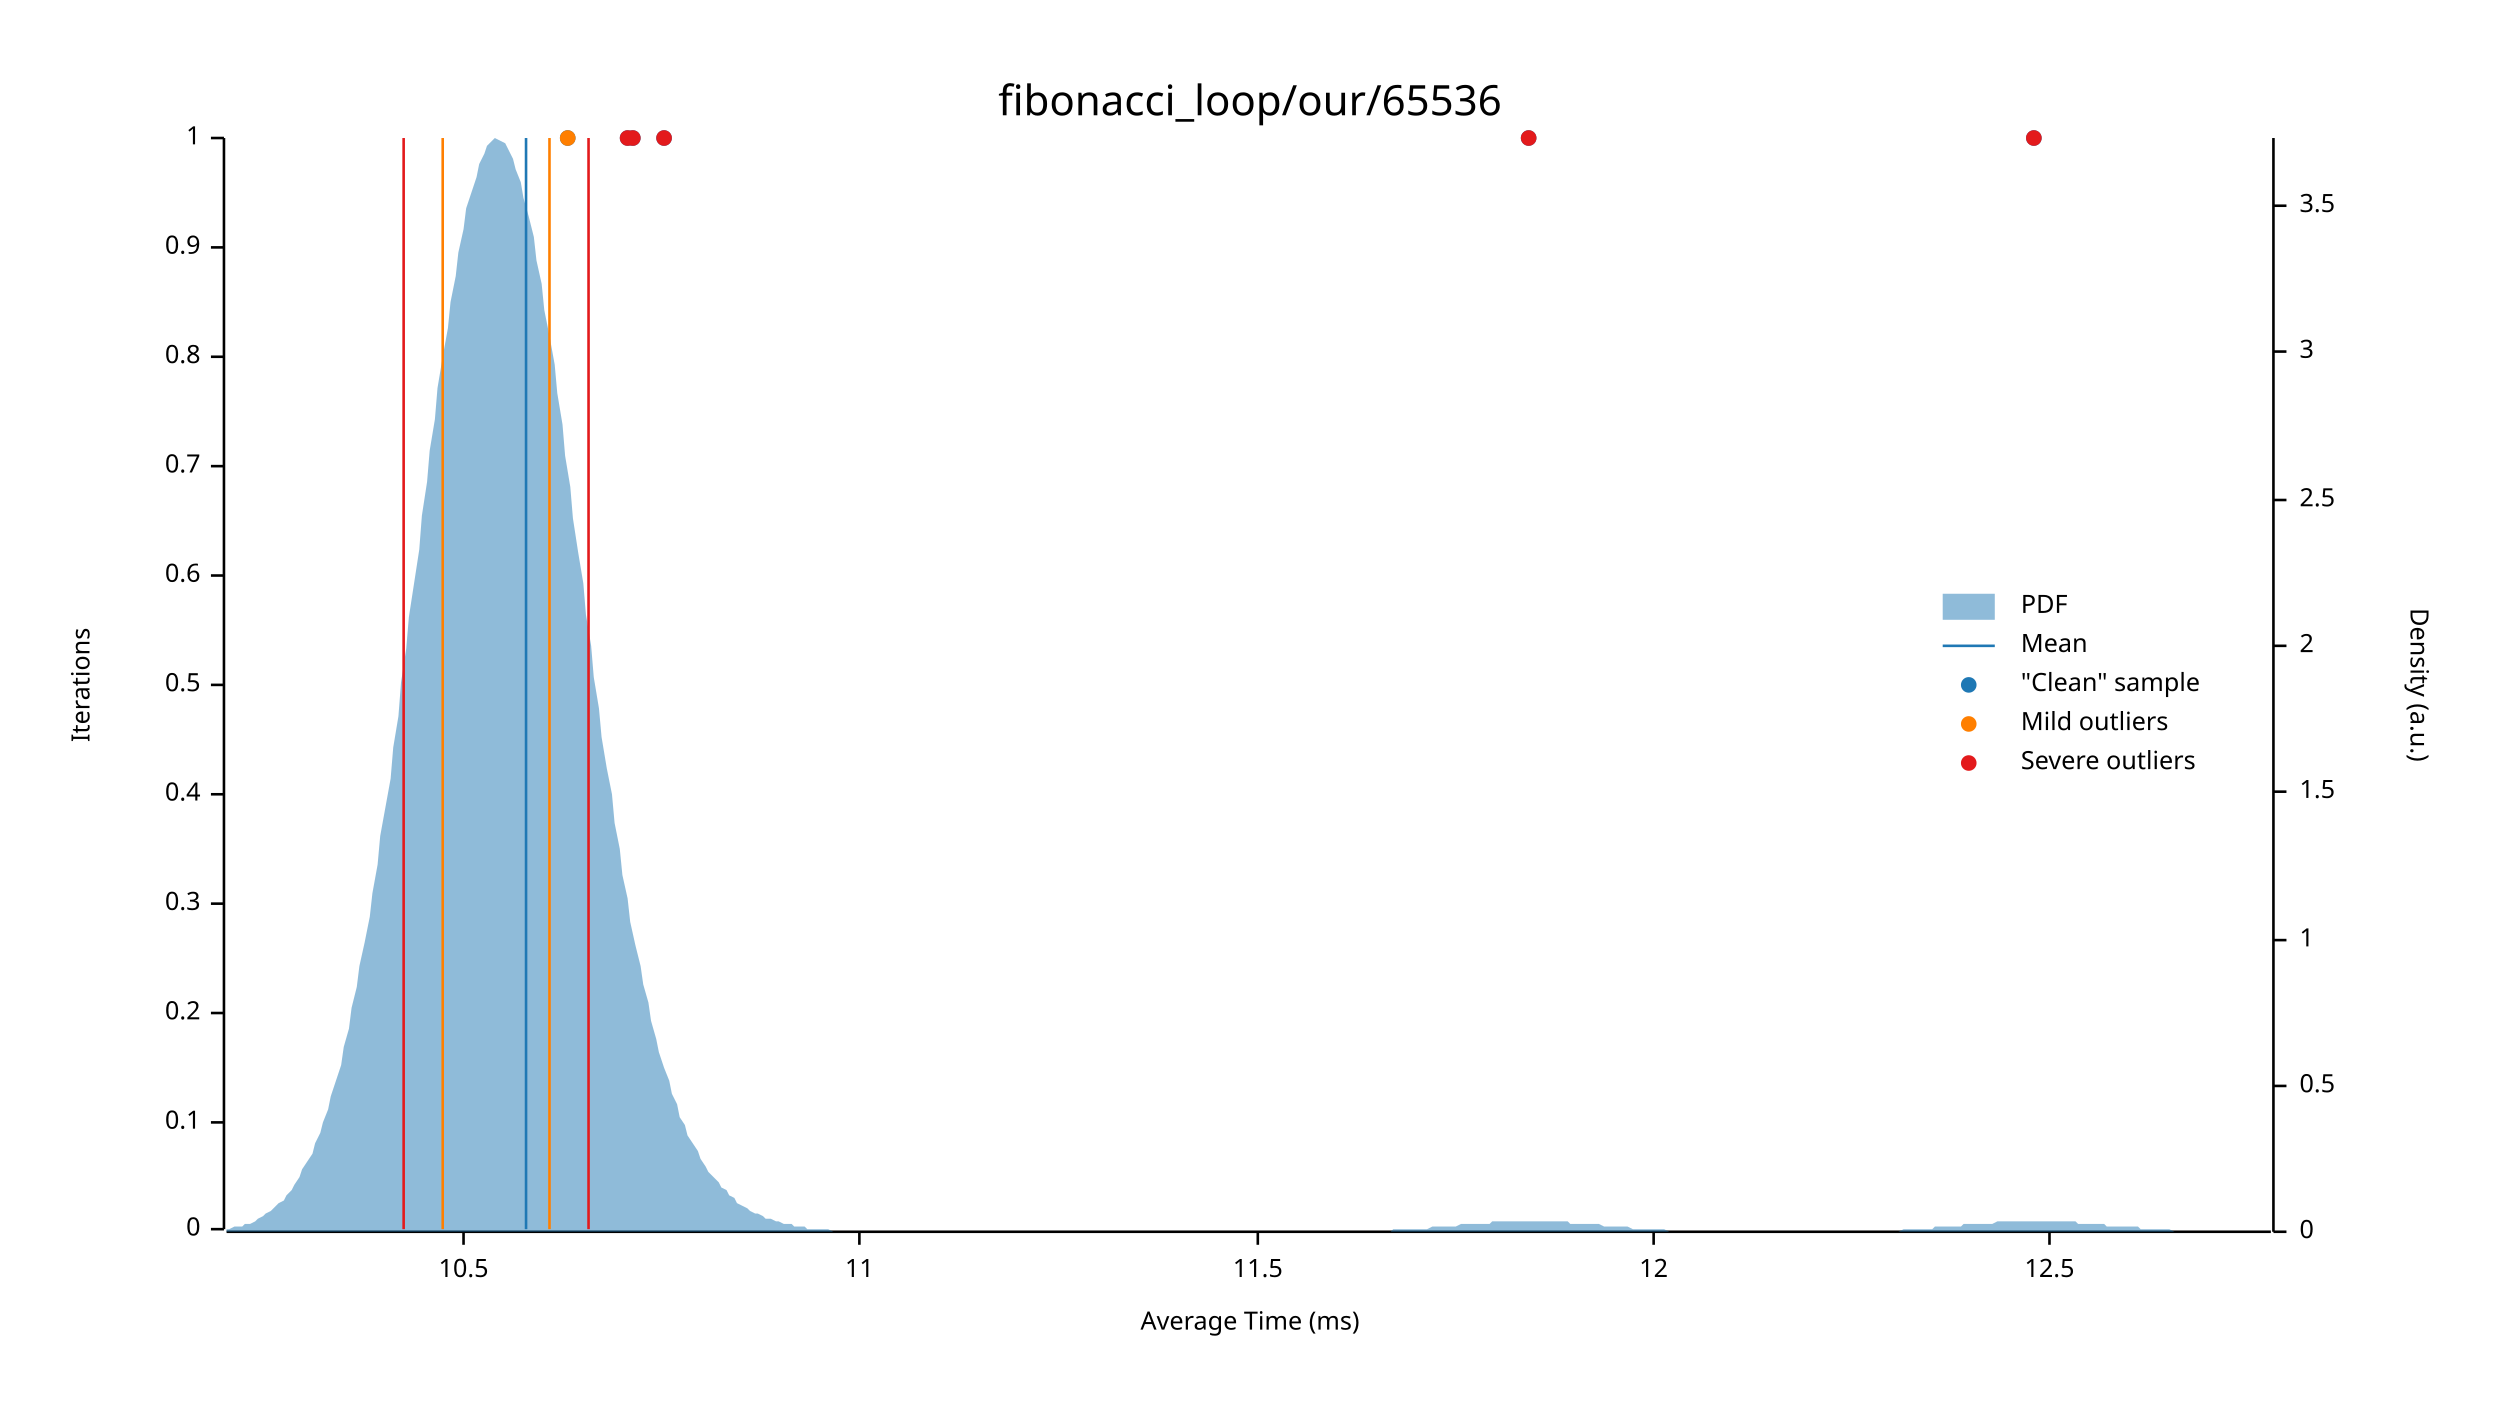
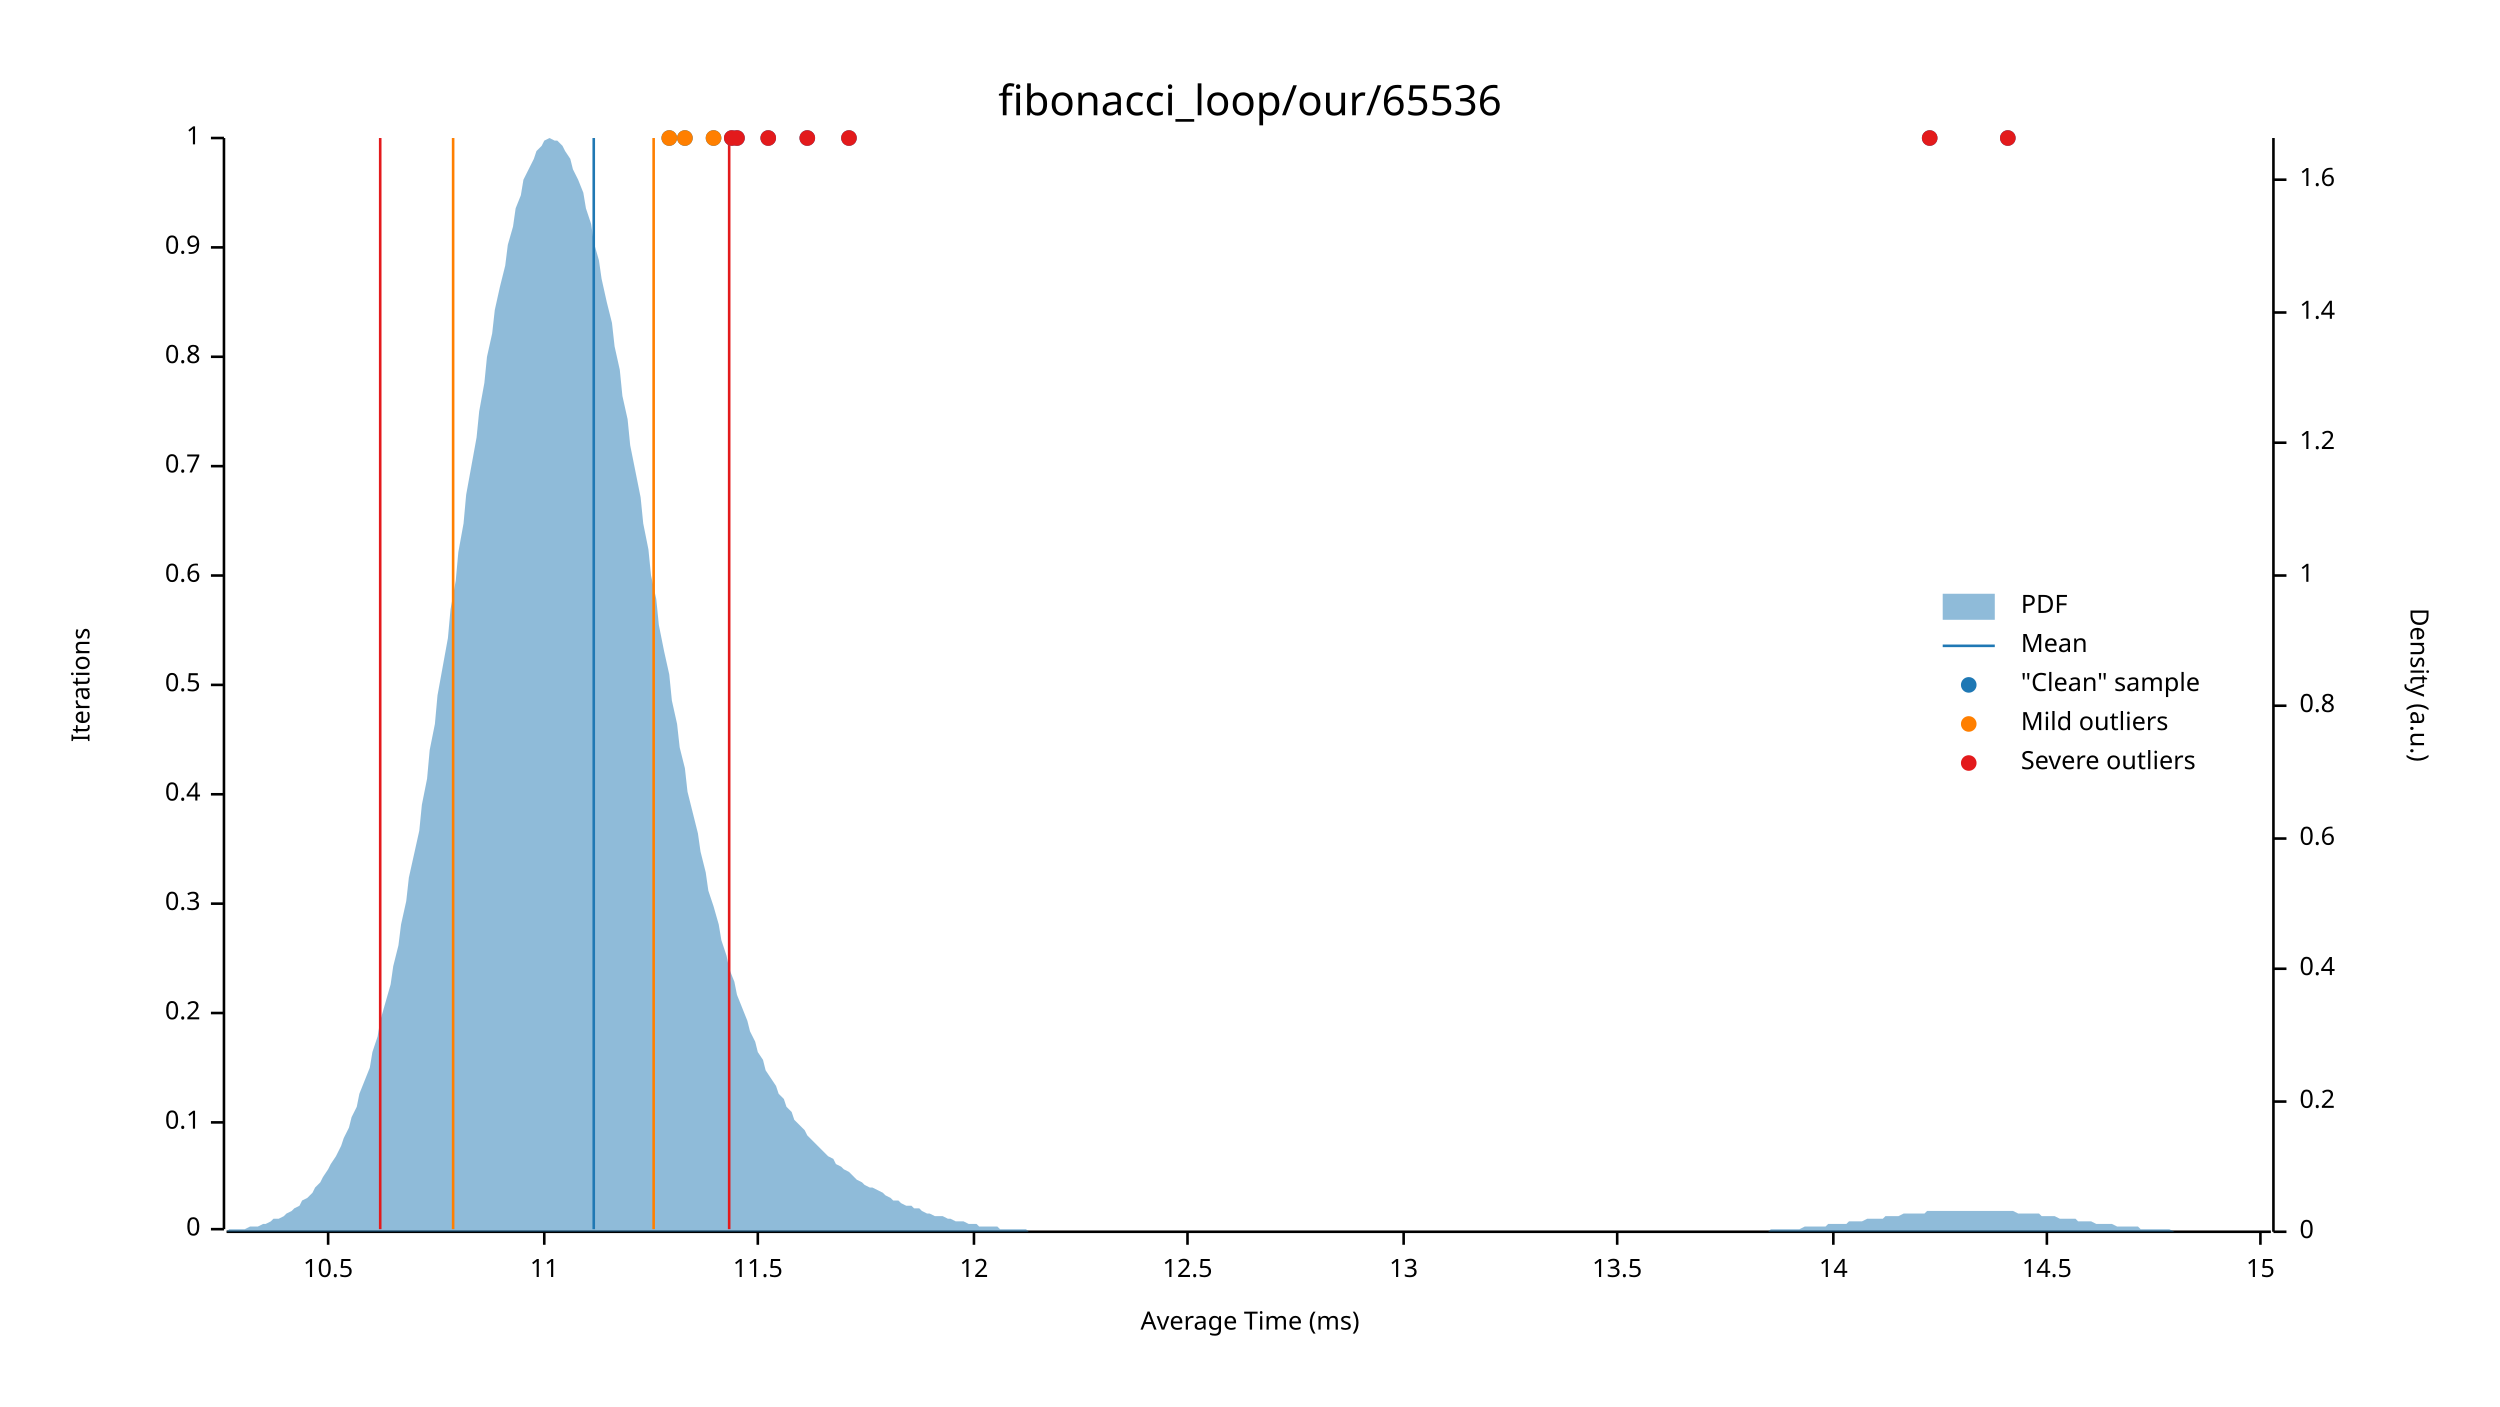
<svg xmlns="http://www.w3.org/2000/svg" width="960" height="540" viewBox="0 0 960 540">
  <text x="480" y="32" dy="0.76em" text-anchor="middle" font-family="sans-serif" font-size="16.129" opacity="1" fill="#000000">
fibonacci_loop/our/65536
</text>
  <text x="27" y="263" dy="0.76em" text-anchor="middle" font-family="sans-serif" font-size="9.677" opacity="1" fill="#000000" transform="rotate(270, 27, 263)">
Iterations
</text>
  <text x="480" y="513" dy="-0.5ex" text-anchor="middle" font-family="sans-serif" font-size="9.677" opacity="1" fill="#000000">
Average Time (ms)
</text>
  <polyline fill="none" opacity="1" stroke="#000000" stroke-width="1" points="86,53 86,472 " />
  <text x="77" y="472" dy="0.5ex" text-anchor="end" font-family="sans-serif" font-size="9.677" opacity="1" fill="#000000">
0
</text>
  <polyline fill="none" opacity="1" stroke="#000000" stroke-width="1" points="81,472 86,472 " />
  <text x="77" y="431" dy="0.5ex" text-anchor="end" font-family="sans-serif" font-size="9.677" opacity="1" fill="#000000">
0.1
</text>
  <polyline fill="none" opacity="1" stroke="#000000" stroke-width="1" points="81,431 86,431 " />
  <text x="77" y="389" dy="0.5ex" text-anchor="end" font-family="sans-serif" font-size="9.677" opacity="1" fill="#000000">
0.2
</text>
  <polyline fill="none" opacity="1" stroke="#000000" stroke-width="1" points="81,389 86,389 " />
  <text x="77" y="347" dy="0.5ex" text-anchor="end" font-family="sans-serif" font-size="9.677" opacity="1" fill="#000000">
0.3
</text>
  <polyline fill="none" opacity="1" stroke="#000000" stroke-width="1" points="81,347 86,347 " />
  <text x="77" y="305" dy="0.5ex" text-anchor="end" font-family="sans-serif" font-size="9.677" opacity="1" fill="#000000">
0.4
</text>
  <polyline fill="none" opacity="1" stroke="#000000" stroke-width="1" points="81,305 86,305 " />
  <text x="77" y="263" dy="0.5ex" text-anchor="end" font-family="sans-serif" font-size="9.677" opacity="1" fill="#000000">
0.5
</text>
  <polyline fill="none" opacity="1" stroke="#000000" stroke-width="1" points="81,263 86,263 " />
  <text x="77" y="221" dy="0.5ex" text-anchor="end" font-family="sans-serif" font-size="9.677" opacity="1" fill="#000000">
0.6
</text>
  <polyline fill="none" opacity="1" stroke="#000000" stroke-width="1" points="81,221 86,221 " />
  <text x="77" y="179" dy="0.5ex" text-anchor="end" font-family="sans-serif" font-size="9.677" opacity="1" fill="#000000">
0.7
</text>
  <polyline fill="none" opacity="1" stroke="#000000" stroke-width="1" points="81,179 86,179 " />
  <text x="77" y="137" dy="0.5ex" text-anchor="end" font-family="sans-serif" font-size="9.677" opacity="1" fill="#000000">
0.8
</text>
  <polyline fill="none" opacity="1" stroke="#000000" stroke-width="1" points="81,137 86,137 " />
  <text x="77" y="95" dy="0.5ex" text-anchor="end" font-family="sans-serif" font-size="9.677" opacity="1" fill="#000000">
0.9
</text>
  <polyline fill="none" opacity="1" stroke="#000000" stroke-width="1" points="81,95 86,95 " />
  <text x="77" y="53" dy="0.5ex" text-anchor="end" font-family="sans-serif" font-size="9.677" opacity="1" fill="#000000">
1
</text>
  <polyline fill="none" opacity="1" stroke="#000000" stroke-width="1" points="81,53 86,53 " />
  <polyline fill="none" opacity="1" stroke="#000000" stroke-width="1" points="87,473 872,473 " />
-   <text x="178" y="483" dy="0.76em" text-anchor="middle" font-family="sans-serif" font-size="9.677" opacity="1" fill="#000000">
+   <text x="126" y="483" dy="0.76em" text-anchor="middle" font-family="sans-serif" font-size="9.677" opacity="1" fill="#000000">
10.5
</text>
-   <polyline fill="none" opacity="1" stroke="#000000" stroke-width="1" points="178,473 178,478 " />
-   <text x="330" y="483" dy="0.76em" text-anchor="middle" font-family="sans-serif" font-size="9.677" opacity="1" fill="#000000">
+   <polyline fill="none" opacity="1" stroke="#000000" stroke-width="1" points="126,473 126,478 " />
+   <text x="209" y="483" dy="0.76em" text-anchor="middle" font-family="sans-serif" font-size="9.677" opacity="1" fill="#000000">
11
</text>
-   <polyline fill="none" opacity="1" stroke="#000000" stroke-width="1" points="330,473 330,478 " />
-   <text x="483" y="483" dy="0.76em" text-anchor="middle" font-family="sans-serif" font-size="9.677" opacity="1" fill="#000000">
+   <polyline fill="none" opacity="1" stroke="#000000" stroke-width="1" points="209,473 209,478 " />
+   <text x="291" y="483" dy="0.76em" text-anchor="middle" font-family="sans-serif" font-size="9.677" opacity="1" fill="#000000">
11.5
</text>
-   <polyline fill="none" opacity="1" stroke="#000000" stroke-width="1" points="483,473 483,478 " />
-   <text x="635" y="483" dy="0.76em" text-anchor="middle" font-family="sans-serif" font-size="9.677" opacity="1" fill="#000000">
+   <polyline fill="none" opacity="1" stroke="#000000" stroke-width="1" points="291,473 291,478 " />
+   <text x="374" y="483" dy="0.76em" text-anchor="middle" font-family="sans-serif" font-size="9.677" opacity="1" fill="#000000">
12
</text>
-   <polyline fill="none" opacity="1" stroke="#000000" stroke-width="1" points="635,473 635,478 " />
-   <text x="787" y="483" dy="0.76em" text-anchor="middle" font-family="sans-serif" font-size="9.677" opacity="1" fill="#000000">
+   <polyline fill="none" opacity="1" stroke="#000000" stroke-width="1" points="374,473 374,478 " />
+   <text x="456" y="483" dy="0.76em" text-anchor="middle" font-family="sans-serif" font-size="9.677" opacity="1" fill="#000000">
12.5
</text>
-   <polyline fill="none" opacity="1" stroke="#000000" stroke-width="1" points="787,473 787,478 " />
+   <polyline fill="none" opacity="1" stroke="#000000" stroke-width="1" points="456,473 456,478 " />
+   <text x="539" y="483" dy="0.76em" text-anchor="middle" font-family="sans-serif" font-size="9.677" opacity="1" fill="#000000">
+ 13
+ </text>
+   <polyline fill="none" opacity="1" stroke="#000000" stroke-width="1" points="539,473 539,478 " />
+   <text x="621" y="483" dy="0.76em" text-anchor="middle" font-family="sans-serif" font-size="9.677" opacity="1" fill="#000000">
+ 13.5
+ </text>
+   <polyline fill="none" opacity="1" stroke="#000000" stroke-width="1" points="621,473 621,478 " />
+   <text x="704" y="483" dy="0.76em" text-anchor="middle" font-family="sans-serif" font-size="9.677" opacity="1" fill="#000000">
+ 14
+ </text>
+   <polyline fill="none" opacity="1" stroke="#000000" stroke-width="1" points="704,473 704,478 " />
+   <text x="786" y="483" dy="0.76em" text-anchor="middle" font-family="sans-serif" font-size="9.677" opacity="1" fill="#000000">
+ 14.5
+ </text>
+   <polyline fill="none" opacity="1" stroke="#000000" stroke-width="1" points="786,473 786,478 " />
+   <text x="868" y="483" dy="0.76em" text-anchor="middle" font-family="sans-serif" font-size="9.677" opacity="1" fill="#000000">
+ 15
+ </text>
+   <polyline fill="none" opacity="1" stroke="#000000" stroke-width="1" points="868,473 868,478 " />
  <text x="933" y="263" dy="0.76em" text-anchor="middle" font-family="sans-serif" font-size="9.677" opacity="1" fill="#000000" transform="rotate(90, 933, 263)">
Density (a.u.)
</text>
  <polyline fill="none" opacity="1" stroke="#000000" stroke-width="1" points="873,53 873,473 " />
  <text x="883" y="473" dy="0.5ex" text-anchor="start" font-family="sans-serif" font-size="9.677" opacity="1" fill="#000000">
0
</text>
  <polyline fill="none" opacity="1" stroke="#000000" stroke-width="1" points="873,473 878,473 " />
-   <text x="883" y="417" dy="0.5ex" text-anchor="start" font-family="sans-serif" font-size="9.677" opacity="1" fill="#000000">
- 0.5
+   <text x="883" y="423" dy="0.5ex" text-anchor="start" font-family="sans-serif" font-size="9.677" opacity="1" fill="#000000">
+ 0.2
</text>
-   <polyline fill="none" opacity="1" stroke="#000000" stroke-width="1" points="873,417 878,417 " />
-   <text x="883" y="361" dy="0.5ex" text-anchor="start" font-family="sans-serif" font-size="9.677" opacity="1" fill="#000000">
+   <polyline fill="none" opacity="1" stroke="#000000" stroke-width="1" points="873,423 878,423 " />
+   <text x="883" y="372" dy="0.5ex" text-anchor="start" font-family="sans-serif" font-size="9.677" opacity="1" fill="#000000">
+ 0.4
+ </text>
+   <polyline fill="none" opacity="1" stroke="#000000" stroke-width="1" points="873,372 878,372 " />
+   <text x="883" y="322" dy="0.5ex" text-anchor="start" font-family="sans-serif" font-size="9.677" opacity="1" fill="#000000">
+ 0.6
+ </text>
+   <polyline fill="none" opacity="1" stroke="#000000" stroke-width="1" points="873,322 878,322 " />
+   <text x="883" y="271" dy="0.5ex" text-anchor="start" font-family="sans-serif" font-size="9.677" opacity="1" fill="#000000">
+ 0.8
+ </text>
+   <polyline fill="none" opacity="1" stroke="#000000" stroke-width="1" points="873,271 878,271 " />
+   <text x="883" y="221" dy="0.5ex" text-anchor="start" font-family="sans-serif" font-size="9.677" opacity="1" fill="#000000">
1
</text>
-   <polyline fill="none" opacity="1" stroke="#000000" stroke-width="1" points="873,361 878,361 " />
-   <text x="883" y="304" dy="0.5ex" text-anchor="start" font-family="sans-serif" font-size="9.677" opacity="1" fill="#000000">
- 1.5
+   <polyline fill="none" opacity="1" stroke="#000000" stroke-width="1" points="873,221 878,221 " />
+   <text x="883" y="170" dy="0.5ex" text-anchor="start" font-family="sans-serif" font-size="9.677" opacity="1" fill="#000000">
+ 1.2
</text>
-   <polyline fill="none" opacity="1" stroke="#000000" stroke-width="1" points="873,304 878,304 " />
-   <text x="883" y="248" dy="0.5ex" text-anchor="start" font-family="sans-serif" font-size="9.677" opacity="1" fill="#000000">
- 2
+   <polyline fill="none" opacity="1" stroke="#000000" stroke-width="1" points="873,170 878,170 " />
+   <text x="883" y="120" dy="0.5ex" text-anchor="start" font-family="sans-serif" font-size="9.677" opacity="1" fill="#000000">
+ 1.4
</text>
-   <polyline fill="none" opacity="1" stroke="#000000" stroke-width="1" points="873,248 878,248 " />
-   <text x="883" y="192" dy="0.5ex" text-anchor="start" font-family="sans-serif" font-size="9.677" opacity="1" fill="#000000">
- 2.5
+   <polyline fill="none" opacity="1" stroke="#000000" stroke-width="1" points="873,120 878,120 " />
+   <text x="883" y="69" dy="0.5ex" text-anchor="start" font-family="sans-serif" font-size="9.677" opacity="1" fill="#000000">
+ 1.6
</text>
-   <polyline fill="none" opacity="1" stroke="#000000" stroke-width="1" points="873,192 878,192 " />
-   <text x="883" y="135" dy="0.5ex" text-anchor="start" font-family="sans-serif" font-size="9.677" opacity="1" fill="#000000">
- 3
- </text>
-   <polyline fill="none" opacity="1" stroke="#000000" stroke-width="1" points="873,135 878,135 " />
-   <text x="883" y="79" dy="0.5ex" text-anchor="start" font-family="sans-serif" font-size="9.677" opacity="1" fill="#000000">
- 3.5
- </text>
-   <polyline fill="none" opacity="1" stroke="#000000" stroke-width="1" points="873,79 878,79 " />
-   <polygon opacity="0.5" fill="#1F78B4" points="87,472 88,472 90,471 91,471 93,471 94,470 96,470 98,469 99,468 101,467 102,466 104,465 105,464 107,462 109,461 110,459 112,457 113,455 115,452 116,449 118,446 120,443 121,439 123,435 124,431 126,426 127,421 129,415 131,409 132,402 134,395 135,387 137,379 138,371 140,362 142,352 143,343 145,332 146,321 148,310 150,299 151,287 153,275 154,262 156,249 157,237 159,224 161,211 162,198 164,185 165,173 167,161 168,149 170,137 172,126 173,116 175,106 176,97 178,88 179,80 181,74 183,68 184,63 186,59 187,56 189,54 190,53 192,54 194,55 195,57 197,61 198,65 200,70 201,76 203,83 205,91 206,100 208,109 209,119 211,129 213,140 214,151 216,163 217,175 219,187 220,199 222,212 224,224 225,236 227,248 228,260 230,272 231,283 233,295 235,305 236,316 238,326 239,336 241,345 242,354 244,363 246,371 247,378 249,385 250,392 252,399 253,404 255,410 257,415 258,420 260,424 261,429 263,432 264,436 266,439 268,442 269,445 271,448 272,450 274,452 276,454 277,456 279,457 280,459 282,460 283,462 285,463 287,464 288,465 290,466 291,466 293,467 294,468 296,468 298,469 299,469 301,470 302,470 304,470 305,471 307,471 309,471 310,472 312,472 313,472 315,472 316,472 318,472 320,473 321,473 323,473 324,473 326,473 327,473 329,473 331,473 332,473 334,473 335,473 337,473 339,473 340,473 342,473 343,473 345,473 346,473 348,473 350,473 351,473 353,473 354,473 356,473 357,473 359,473 361,473 362,473 364,473 365,473 367,473 368,473 370,473 372,473 373,473 375,473 376,473 378,473 379,473 381,473 383,473 384,473 386,473 387,473 389,473 391,473 392,473 394,473 395,473 397,473 398,473 400,473 402,473 403,473 405,473 406,473 408,473 409,473 411,473 413,473 414,473 416,473 417,473 419,473 420,473 422,473 424,473 425,473 427,473 428,473 430,473 431,473 433,473 435,473 436,473 438,473 439,473 441,473 442,473 444,473 446,473 447,473 449,473 450,473 452,473 454,473 455,473 457,473 458,473 460,473 461,473 463,473 465,473 466,473 468,473 469,473 471,473 472,473 474,473 476,473 477,473 479,473 480,473 482,473 483,473 485,473 487,473 488,473 490,473 491,473 493,473 494,473 496,473 498,473 499,473 501,473 502,473 504,473 505,473 507,473 509,473 510,473 512,473 513,473 515,473 517,473 518,473 520,473 521,473 523,473 524,473 526,473 528,473 529,473 531,473 532,473 534,473 535,472 537,472 539,472 540,472 542,472 543,472 545,472 546,472 548,472 550,471 551,471 553,471 554,471 556,471 557,471 559,471 561,470 562,470 564,470 565,470 567,470 568,470 570,470 572,470 573,469 575,469 576,469 578,469 580,469 581,469 583,469 584,469 586,469 587,469 589,469 591,469 592,469 594,469 595,469 597,469 598,469 600,469 602,469 603,470 605,470 606,470 608,470 609,470 611,470 613,470 614,470 616,471 617,471 619,471 620,471 622,471 624,471 625,471 627,472 628,472 630,472 632,472 633,472 635,472 636,472 638,472 639,472 641,473 643,473 644,473 646,473 647,473 649,473 650,473 652,473 654,473 655,473 657,473 658,473 660,473 661,473 663,473 665,473 666,473 668,473 669,473 671,473 672,473 674,473 676,473 677,473 679,473 680,473 682,473 683,473 685,473 687,473 688,473 690,473 691,473 693,473 695,473 696,473 698,473 699,473 701,473 702,473 704,473 706,473 707,473 709,473 710,473 712,473 713,473 715,473 717,473 718,473 720,473 721,473 723,473 724,473 726,473 728,473 729,473 731,472 732,472 734,472 735,472 737,472 739,472 740,472 742,472 743,471 745,471 746,471 748,471 750,471 751,471 753,471 754,470 756,470 758,470 759,470 761,470 762,470 764,470 765,470 767,469 769,469 770,469 772,469 773,469 775,469 776,469 778,469 780,469 781,469 783,469 784,469 786,469 787,469 789,469 791,469 792,469 794,469 795,469 797,469 798,470 800,470 802,470 803,470 805,470 806,470 808,470 809,471 811,471 813,471 814,471 816,471 817,471 819,471 821,471 822,472 824,472 825,472 827,472 828,472 830,472 832,472 833,472 835,473 836,473 838,473 839,473 841,473 843,473 844,473 846,473 847,473 849,473 850,473 852,473 854,473 855,473 857,473 858,473 860,473 861,473 863,473 865,473 866,473 868,473 869,473 871,473 873,473 873,473 87,473 " />
-   <polyline fill="none" opacity="1" stroke="#1F78B4" stroke-width="1" points="202,472 202,53 " />
-   <polyline fill="none" opacity="1" stroke="#FF7F00" stroke-width="1" points="170,472 170,53 " />
-   <polyline fill="none" opacity="1" stroke="#FF7F00" stroke-width="1" points="211,472 211,53 " />
-   <polyline fill="none" opacity="1" stroke="#E31A1C" stroke-width="1" points="155,472 155,53 " />
-   <polyline fill="none" opacity="1" stroke="#E31A1C" stroke-width="1" points="226,472 226,53 " />
-   <circle cx="255" cy="53" r="3" opacity="1" fill="#1F78B4" stroke="none" stroke-width="1" />
-   <circle cx="587" cy="53" r="3" opacity="1" fill="#1F78B4" stroke="none" stroke-width="1" />
-   <circle cx="781" cy="53" r="3" opacity="1" fill="#1F78B4" stroke="none" stroke-width="1" />
-   <circle cx="218" cy="53" r="3" opacity="1" fill="#1F78B4" stroke="none" stroke-width="1" />
-   <circle cx="241" cy="53" r="3" opacity="1" fill="#1F78B4" stroke="none" stroke-width="1" />
-   <circle cx="243" cy="53" r="3" opacity="1" fill="#1F78B4" stroke="none" stroke-width="1" />
-   <circle cx="218" cy="53" r="3" opacity="1" fill="#FF7F00" stroke="none" stroke-width="1" />
-   <circle cx="255" cy="53" r="3" opacity="1" fill="#E31A1C" stroke="none" stroke-width="1" />
-   <circle cx="587" cy="53" r="3" opacity="1" fill="#E31A1C" stroke="none" stroke-width="1" />
-   <circle cx="781" cy="53" r="3" opacity="1" fill="#E31A1C" stroke="none" stroke-width="1" />
-   <circle cx="241" cy="53" r="3" opacity="1" fill="#E31A1C" stroke="none" stroke-width="1" />
-   <circle cx="243" cy="53" r="3" opacity="1" fill="#E31A1C" stroke="none" stroke-width="1" />
+   <polyline fill="none" opacity="1" stroke="#000000" stroke-width="1" points="873,69 878,69 " />
+   <polygon opacity="0.5" fill="#1F78B4" points="87,473 88,472 90,472 91,472 93,472 94,472 96,471 98,471 99,471 101,470 102,470 104,469 105,468 107,468 109,467 110,466 112,465 113,464 115,463 116,461 118,460 120,458 121,456 123,454 124,452 126,449 127,447 129,444 131,440 132,437 134,433 135,429 137,425 138,420 140,415 142,410 143,404 145,398 146,392 148,385 150,378 151,371 153,363 154,355 156,346 157,337 159,328 161,319 162,309 164,299 165,288 167,278 168,267 170,256 172,245 173,234 175,223 176,212 178,201 179,190 181,179 183,168 184,158 186,147 187,137 189,128 190,119 192,110 194,102 195,94 197,87 198,80 200,75 201,69 203,65 205,61 206,58 208,56 209,54 211,53 213,54 214,54 216,56 217,58 219,61 220,65 222,69 224,74 225,80 227,86 228,93 230,100 231,107 233,116 235,124 236,133 238,142 239,152 241,161 242,171 244,181 246,191 247,201 249,211 250,221 252,230 253,240 255,250 257,259 258,269 260,278 261,287 263,295 264,304 266,312 268,320 269,327 271,335 272,342 274,348 276,355 277,361 279,367 280,372 282,377 283,382 285,387 287,392 288,396 290,400 291,404 293,407 294,411 296,414 298,417 299,420 301,422 302,425 304,427 305,430 307,432 309,434 310,436 312,438 313,439 315,441 316,442 318,444 320,445 321,447 323,448 324,449 326,450 327,451 329,453 331,454 332,455 334,456 335,456 337,457 339,458 340,459 342,460 343,461 345,461 346,462 348,463 350,463 351,464 353,464 354,465 356,466 357,466 359,467 361,467 362,467 364,468 365,468 367,469 368,469 370,469 372,470 373,470 375,470 376,471 378,471 379,471 381,471 383,471 384,472 386,472 387,472 389,472 391,472 392,472 394,472 395,473 397,473 398,473 400,473 402,473 403,473 405,473 406,473 408,473 409,473 411,473 413,473 414,473 416,473 417,473 419,473 420,473 422,473 424,473 425,473 427,473 428,473 430,473 431,473 433,473 435,473 436,473 438,473 439,473 441,473 442,473 444,473 446,473 447,473 449,473 450,473 452,473 454,473 455,473 457,473 458,473 460,473 461,473 463,473 465,473 466,473 468,473 469,473 471,473 472,473 474,473 476,473 477,473 479,473 480,473 482,473 483,473 485,473 487,473 488,473 490,473 491,473 493,473 494,473 496,473 498,473 499,473 501,473 502,473 504,473 505,473 507,473 509,473 510,473 512,473 513,473 515,473 517,473 518,473 520,473 521,473 523,473 524,473 526,473 528,473 529,473 531,473 532,473 534,473 535,473 537,473 539,473 540,473 542,473 543,473 545,473 546,473 548,473 550,473 551,473 553,473 554,473 556,473 557,473 559,473 561,473 562,473 564,473 565,473 567,473 568,473 570,473 572,473 573,473 575,473 576,473 578,473 580,473 581,473 583,473 584,473 586,473 587,473 589,473 591,473 592,473 594,473 595,473 597,473 598,473 600,473 602,473 603,473 605,473 606,473 608,473 609,473 611,473 613,473 614,473 616,473 617,473 619,473 620,473 622,473 624,473 625,473 627,473 628,473 630,473 632,473 633,473 635,473 636,473 638,473 639,473 641,473 643,473 644,473 646,473 647,473 649,473 650,473 652,473 654,473 655,473 657,473 658,473 660,473 661,473 663,473 665,473 666,473 668,473 669,473 671,473 672,473 674,473 676,473 677,473 679,473 680,472 682,472 683,472 685,472 687,472 688,472 690,472 691,472 693,471 695,471 696,471 698,471 699,471 701,471 702,470 704,470 706,470 707,470 709,470 710,469 712,469 713,469 715,469 717,468 718,468 720,468 721,468 723,468 724,467 726,467 728,467 729,467 731,466 732,466 734,466 735,466 737,466 739,466 740,465 742,465 743,465 745,465 746,465 748,465 750,465 751,465 753,465 754,465 756,465 758,465 759,465 761,465 762,465 764,465 765,465 767,465 769,465 770,465 772,465 773,465 775,466 776,466 778,466 780,466 781,466 783,466 784,467 786,467 787,467 789,467 791,468 792,468 794,468 795,468 797,468 798,469 800,469 802,469 803,469 805,470 806,470 808,470 809,470 811,470 813,471 814,471 816,471 817,471 819,471 821,471 822,472 824,472 825,472 827,472 828,472 830,472 832,472 833,472 835,473 836,473 838,473 839,473 841,473 843,473 844,473 846,473 847,473 849,473 850,473 852,473 854,473 855,473 857,473 858,473 860,473 861,473 863,473 865,473 866,473 868,473 869,473 871,473 873,473 873,473 87,473 " />
+   <polyline fill="none" opacity="1" stroke="#1F78B4" stroke-width="1" points="228,472 228,53 " />
+   <polyline fill="none" opacity="1" stroke="#FF7F00" stroke-width="1" points="174,472 174,53 " />
+   <polyline fill="none" opacity="1" stroke="#FF7F00" stroke-width="1" points="251,472 251,53 " />
+   <polyline fill="none" opacity="1" stroke="#E31A1C" stroke-width="1" points="146,472 146,53 " />
+   <polyline fill="none" opacity="1" stroke="#E31A1C" stroke-width="1" points="280,472 280,53 " />
+   <circle cx="274" cy="53" r="3" opacity="1" fill="#1F78B4" stroke="none" stroke-width="1" />
+   <circle cx="326" cy="53" r="3" opacity="1" fill="#1F78B4" stroke="none" stroke-width="1" />
+   <circle cx="257" cy="53" r="3" opacity="1" fill="#1F78B4" stroke="none" stroke-width="1" />
+   <circle cx="310" cy="53" r="3" opacity="1" fill="#1F78B4" stroke="none" stroke-width="1" />
+   <circle cx="295" cy="53" r="3" opacity="1" fill="#1F78B4" stroke="none" stroke-width="1" />
+   <circle cx="741" cy="53" r="3" opacity="1" fill="#1F78B4" stroke="none" stroke-width="1" />
+   <circle cx="771" cy="53" r="3" opacity="1" fill="#1F78B4" stroke="none" stroke-width="1" />
+   <circle cx="281" cy="53" r="3" opacity="1" fill="#1F78B4" stroke="none" stroke-width="1" />
+   <circle cx="283" cy="53" r="3" opacity="1" fill="#1F78B4" stroke="none" stroke-width="1" />
+   <circle cx="263" cy="53" r="3" opacity="1" fill="#1F78B4" stroke="none" stroke-width="1" />
+   <circle cx="274" cy="53" r="3" opacity="1" fill="#FF7F00" stroke="none" stroke-width="1" />
+   <circle cx="257" cy="53" r="3" opacity="1" fill="#FF7F00" stroke="none" stroke-width="1" />
+   <circle cx="263" cy="53" r="3" opacity="1" fill="#FF7F00" stroke="none" stroke-width="1" />
+   <circle cx="326" cy="53" r="3" opacity="1" fill="#E31A1C" stroke="none" stroke-width="1" />
+   <circle cx="310" cy="53" r="3" opacity="1" fill="#E31A1C" stroke="none" stroke-width="1" />
+   <circle cx="295" cy="53" r="3" opacity="1" fill="#E31A1C" stroke="none" stroke-width="1" />
+   <circle cx="741" cy="53" r="3" opacity="1" fill="#E31A1C" stroke="none" stroke-width="1" />
+   <circle cx="771" cy="53" r="3" opacity="1" fill="#E31A1C" stroke="none" stroke-width="1" />
+   <circle cx="281" cy="53" r="3" opacity="1" fill="#E31A1C" stroke="none" stroke-width="1" />
+   <circle cx="283" cy="53" r="3" opacity="1" fill="#E31A1C" stroke="none" stroke-width="1" />
  <text x="776" y="228" dy="0.76em" text-anchor="start" font-family="sans-serif" font-size="9.677" opacity="1" fill="#000000">
PDF
</text>
  <text x="776" y="243" dy="0.76em" text-anchor="start" font-family="sans-serif" font-size="9.677" opacity="1" fill="#000000">
Mean
</text>
  <text x="776" y="258" dy="0.76em" text-anchor="start" font-family="sans-serif" font-size="9.677" opacity="1" fill="#000000">
"Clean" sample
</text>
  <text x="776" y="273" dy="0.76em" text-anchor="start" font-family="sans-serif" font-size="9.677" opacity="1" fill="#000000">
Mild outliers
</text>
  <text x="776" y="288" dy="0.76em" text-anchor="start" font-family="sans-serif" font-size="9.677" opacity="1" fill="#000000">
Severe outliers
</text>
  <rect x="746" y="228" width="20" height="10" opacity="0.5" fill="#1F78B4" stroke="none" />
  <polyline fill="none" opacity="1" stroke="#1F78B4" stroke-width="1" points="746,248 766,248 " />
  <circle cx="756" cy="263" r="3" opacity="1" fill="#1F78B4" stroke="none" stroke-width="1" />
  <circle cx="756" cy="278" r="3" opacity="1" fill="#FF7F00" stroke="none" stroke-width="1" />
  <circle cx="756" cy="293" r="3" opacity="1" fill="#E31A1C" stroke="none" stroke-width="1" />
</svg>
